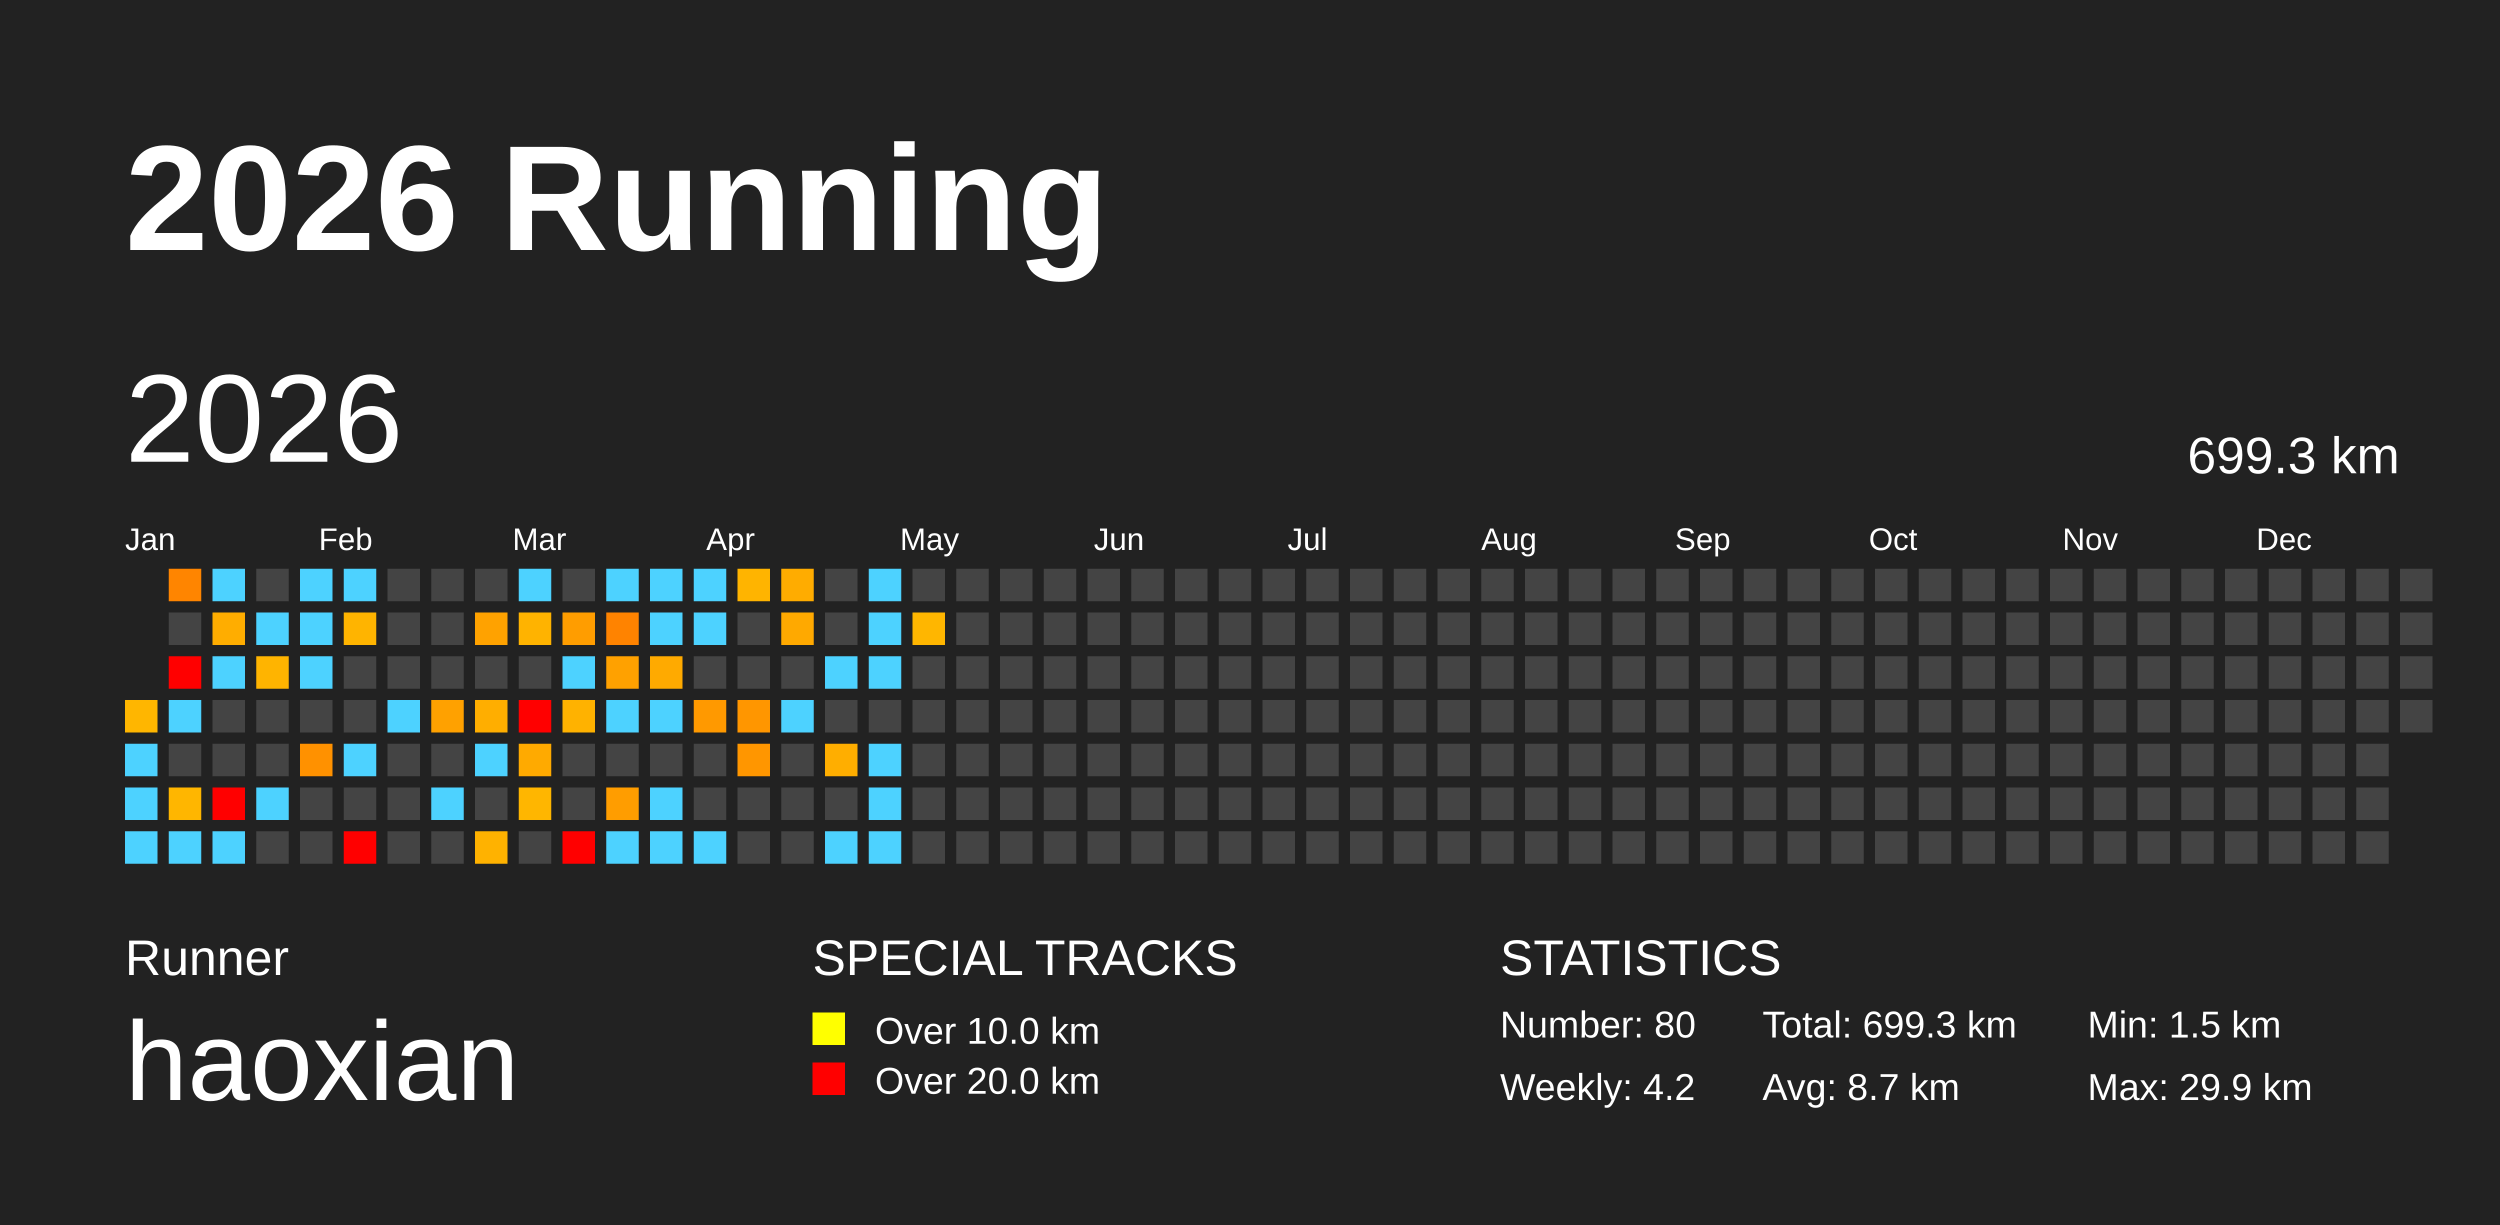
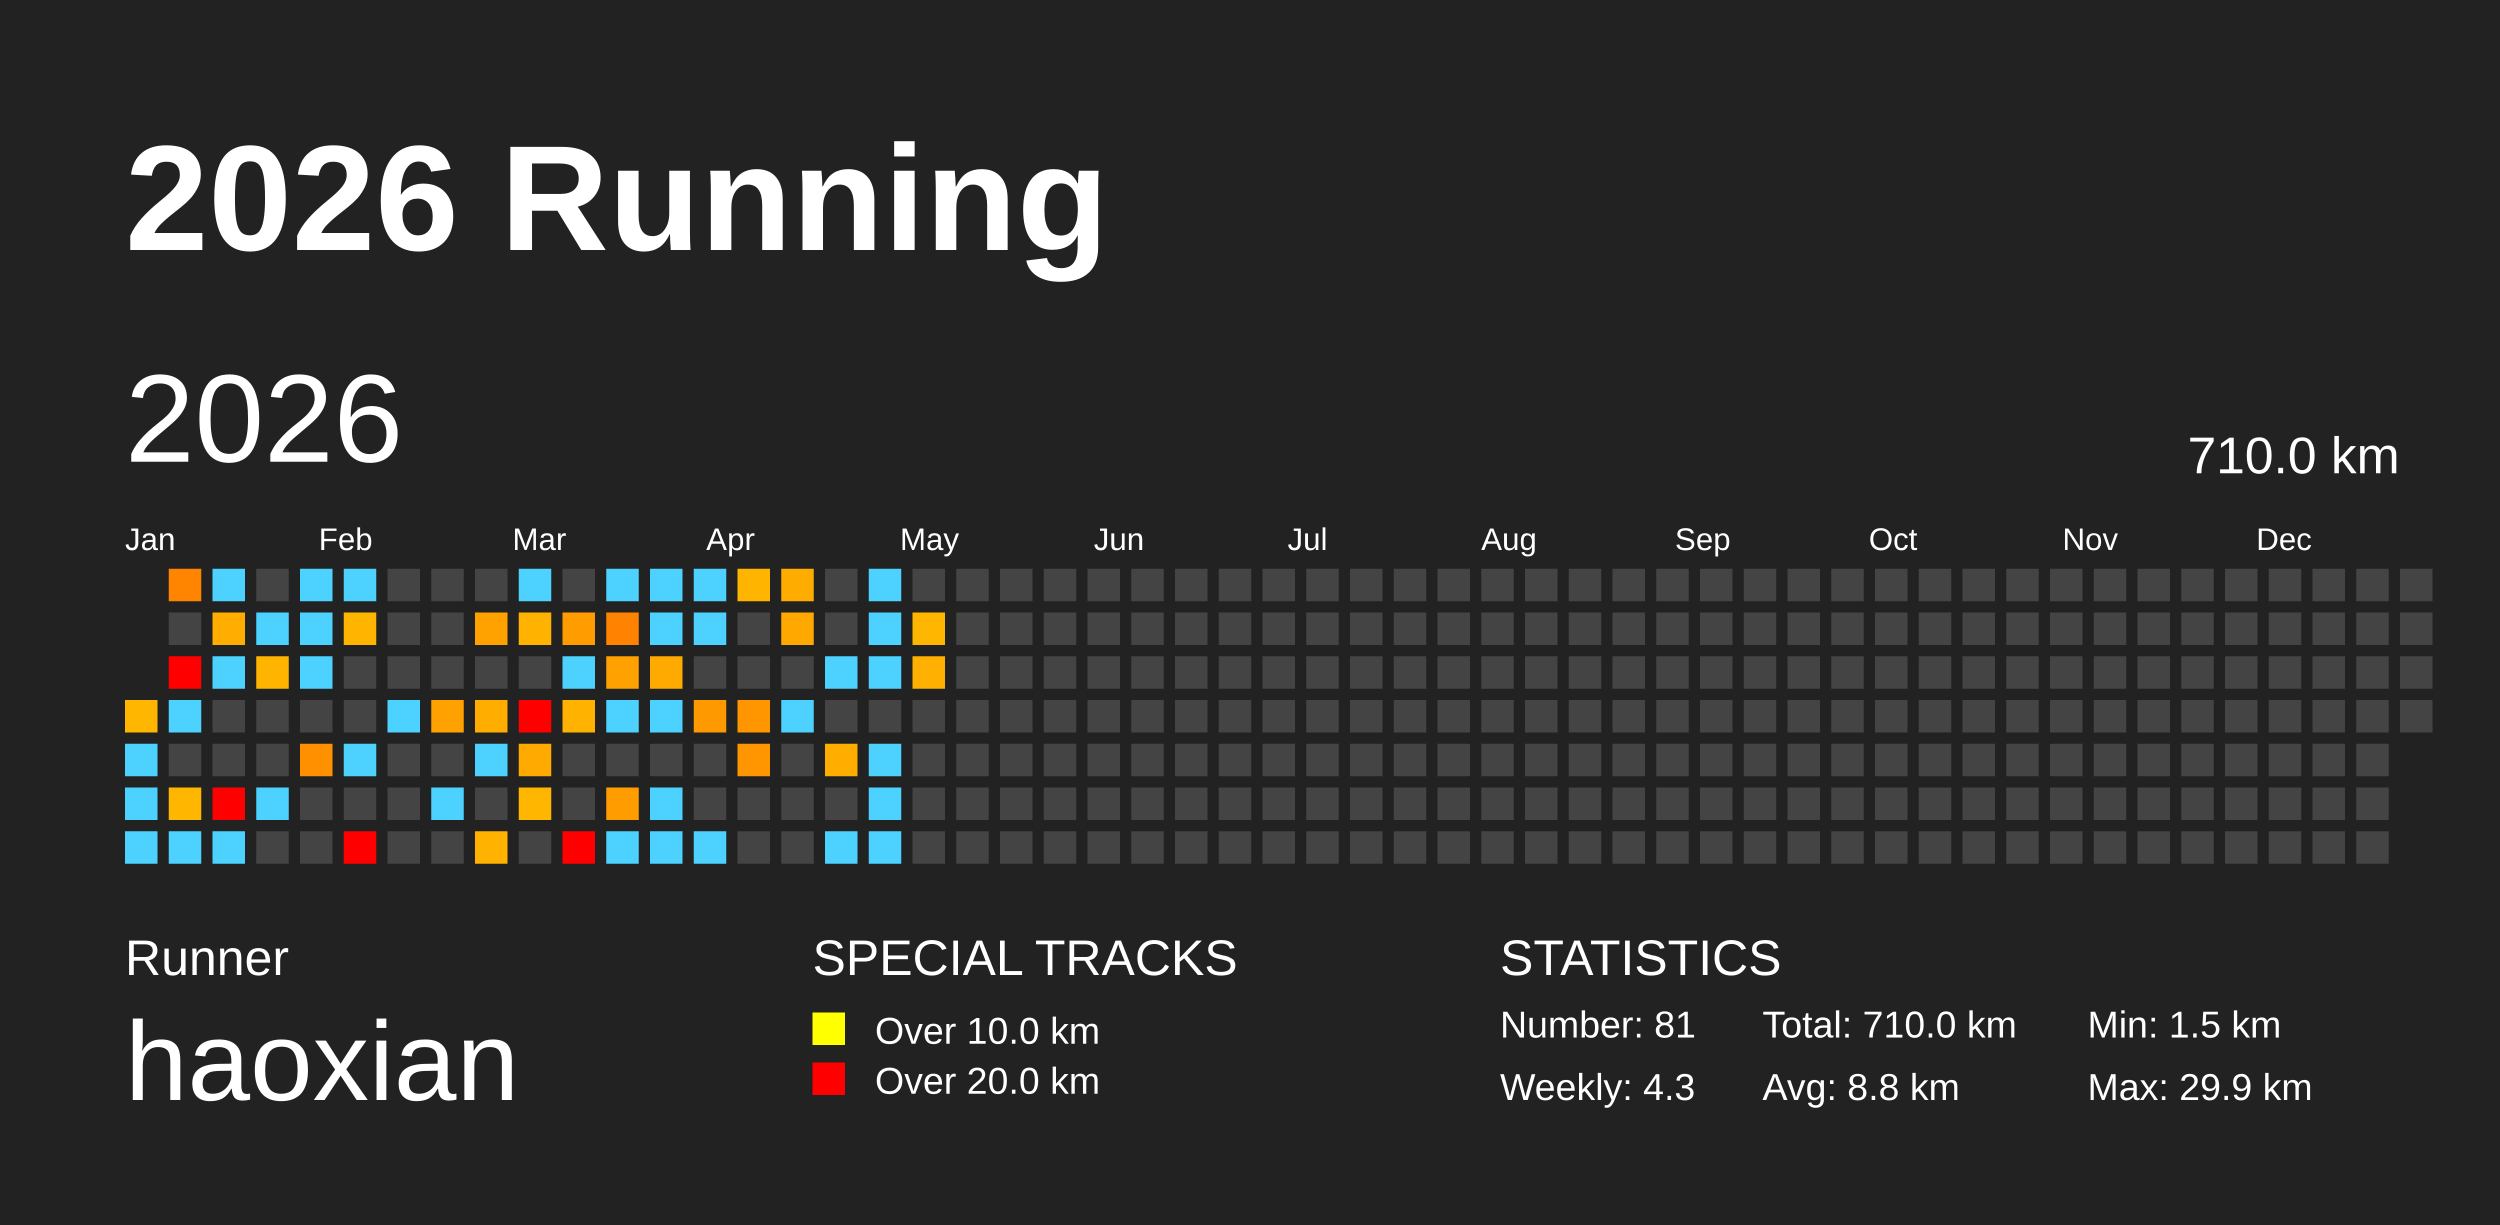
<svg xmlns="http://www.w3.org/2000/svg" baseProfile="full" height="98mm" version="1.1" viewBox="0,0,200,98" width="200mm">
  <defs />
  <rect fill="#222222" height="98" width="200" x="0" y="0" />
  <text fill="#FFFFFF" style="font-size:12px; font-family:Arial; font-weight:bold;" x="10" y="20">2026 Running</text>
  <text fill="#FFFFFF" style="font-size:4px; font-family:Arial" x="10" y="78">Runner</text>
  <text fill="#FFFFFF" style="font-size:9px; font-family:Arial" x="10" y="88">haoxian</text>
  <text fill="#FFFFFF" style="font-size:4px; font-family:Arial" x="65" y="78">SPECIAL TRACKS</text>
  <rect fill="yellow" height="2.6" width="2.6" x="65" y="81" />
  <text fill="#FFFFFF" style="font-size:3px; font-family:Arial" x="70" y="83.5">Over 10.0 km</text>
  <rect fill="red" height="2.6" width="2.6" x="65" y="85" />
  <text fill="#FFFFFF" style="font-size:3px; font-family:Arial" x="70" y="87.5">Over 20.0 km</text>
  <text fill="#FFFFFF" style="font-size:4px; font-family:Arial" x="120" y="78">STATISTICS</text>
-   <text fill="#FFFFFF" style="font-size:3px; font-family:Arial" x="120" y="83">Number: 80</text>
-   <text fill="#FFFFFF" style="font-size:3px; font-family:Arial" x="120" y="88">Weekly: 4.2</text>
-   <text fill="#FFFFFF" style="font-size:3px; font-family:Arial" x="141" y="83">Total: 699.3 km</text>
-   <text fill="#FFFFFF" style="font-size:3px; font-family:Arial" x="141" y="88">Avg: 8.7 km</text>
+   <text fill="#FFFFFF" style="font-size:3px; font-family:Arial" x="120" y="83">Number: 81</text>
+   <text fill="#FFFFFF" style="font-size:3px; font-family:Arial" x="120" y="88">Weekly: 4.3</text>
+   <text fill="#FFFFFF" style="font-size:3px; font-family:Arial" x="141" y="83">Total: 710.0 km</text>
+   <text fill="#FFFFFF" style="font-size:3px; font-family:Arial" x="141" y="88">Avg: 8.8 km</text>
  <text fill="#FFFFFF" style="font-size:3px; font-family:Arial" x="167" y="83">Min: 1.5 km</text>
  <text fill="#FFFFFF" style="font-size:3px; font-family:Arial" x="167" y="88">Max: 29.9 km</text>
  <text dominant-baseline="hanging" fill="#FFFFFF" style="font-size:10.0px; font-family:Arial;" x="10" y="30">2026</text>
-   <text dominant-baseline="hanging" fill="#FFFFFF" style="font-size:4.125px; font-family:Arial;" x="175" y="35">699.3 km</text>
+   <text dominant-baseline="hanging" fill="#FFFFFF" style="font-size:4.125px; font-family:Arial;" x="175" y="35">710.0 km</text>
  <text fill="#FFFFFF" style="font-size:2.5px; font-family:Arial" x="10.0" y="44">Jan</text>
  <text fill="#FFFFFF" style="font-size:2.5px; font-family:Arial" x="25.5" y="44">Feb</text>
  <text fill="#FFFFFF" style="font-size:2.5px; font-family:Arial" x="41.0" y="44">Mar</text>
  <text fill="#FFFFFF" style="font-size:2.5px; font-family:Arial" x="56.5" y="44">Apr</text>
  <text fill="#FFFFFF" style="font-size:2.5px; font-family:Arial" x="72.0" y="44">May</text>
  <text fill="#FFFFFF" style="font-size:2.5px; font-family:Arial" x="87.5" y="44">Jun</text>
  <text fill="#FFFFFF" style="font-size:2.5px; font-family:Arial" x="103.0" y="44">Jul</text>
  <text fill="#FFFFFF" style="font-size:2.5px; font-family:Arial" x="118.5" y="44">Aug</text>
  <text fill="#FFFFFF" style="font-size:2.5px; font-family:Arial" x="134.0" y="44">Sep</text>
  <text fill="#FFFFFF" style="font-size:2.5px; font-family:Arial" x="149.5" y="44">Oct</text>
  <text fill="#FFFFFF" style="font-size:2.5px; font-family:Arial" x="165.0" y="44">Nov</text>
  <text fill="#FFFFFF" style="font-size:2.5px; font-family:Arial" x="180.5" y="44">Dec</text>
  <rect fill="#ffb600" height="2.6" width="2.6" x="10.0" y="56.0" />
  <rect fill="#4dd2ff" height="2.6" width="2.6" x="10.0" y="59.5" />
  <rect fill="#4dd2ff" height="2.6" width="2.6" x="10.0" y="63.0" />
  <rect fill="#4dd2ff" height="2.6" width="2.6" x="10.0" y="66.5" />
  <rect fill="#ff8500" height="2.6" width="2.6" x="13.5" y="45.5" />
  <rect fill="#444444" height="2.6" width="2.6" x="13.5" y="49.0" />
  <rect fill="red" height="2.6" width="2.6" x="13.5" y="52.5" />
  <rect fill="#4dd2ff" height="2.6" width="2.6" x="13.5" y="56.0" />
  <rect fill="#444444" height="2.6" width="2.6" x="13.5" y="59.5" />
  <rect fill="#ffb600" height="2.6" width="2.6" x="13.5" y="63.0" />
  <rect fill="#4dd2ff" height="2.6" width="2.6" x="13.5" y="66.5" />
  <rect fill="#4dd2ff" height="2.6" width="2.6" x="17.0" y="45.5" />
  <rect fill="#ffad00" height="2.6" width="2.6" x="17.0" y="49.0" />
  <rect fill="#4dd2ff" height="2.6" width="2.6" x="17.0" y="52.5" />
  <rect fill="#444444" height="2.6" width="2.6" x="17.0" y="56.0" />
  <rect fill="#444444" height="2.6" width="2.6" x="17.0" y="59.5" />
  <rect fill="red" height="2.6" width="2.6" x="17.0" y="63.0" />
  <rect fill="#4dd2ff" height="2.6" width="2.6" x="17.0" y="66.5" />
  <rect fill="#444444" height="2.6" width="2.6" x="20.5" y="45.5" />
  <rect fill="#4dd2ff" height="2.6" width="2.6" x="20.5" y="49.0" />
  <rect fill="#ffb400" height="2.6" width="2.6" x="20.5" y="52.5" />
  <rect fill="#444444" height="2.6" width="2.6" x="20.5" y="56.0" />
  <rect fill="#444444" height="2.6" width="2.6" x="20.5" y="59.5" />
  <rect fill="#4dd2ff" height="2.6" width="2.6" x="20.5" y="63.0" />
  <rect fill="#444444" height="2.6" width="2.6" x="20.5" y="66.5" />
  <rect fill="#4dd2ff" height="2.6" width="2.6" x="24.0" y="45.5" />
  <rect fill="#4dd2ff" height="2.6" width="2.6" x="24.0" y="49.0" />
  <rect fill="#4dd2ff" height="2.6" width="2.6" x="24.0" y="52.5" />
  <rect fill="#444444" height="2.6" width="2.6" x="24.0" y="56.0" />
  <rect fill="#ff9100" height="2.6" width="2.6" x="24.0" y="59.5" />
  <rect fill="#444444" height="2.6" width="2.6" x="24.0" y="63.0" />
  <rect fill="#444444" height="2.6" width="2.6" x="24.0" y="66.5" />
  <rect fill="#4dd2ff" height="2.6" width="2.6" x="27.5" y="45.5" />
  <rect fill="#ffb400" height="2.6" width="2.6" x="27.5" y="49.0" />
  <rect fill="#444444" height="2.6" width="2.6" x="27.5" y="52.5" />
  <rect fill="#444444" height="2.6" width="2.6" x="27.5" y="56.0" />
  <rect fill="#4dd2ff" height="2.6" width="2.6" x="27.5" y="59.5" />
  <rect fill="#444444" height="2.6" width="2.6" x="27.5" y="63.0" />
  <rect fill="red" height="2.6" width="2.6" x="27.5" y="66.5" />
  <rect fill="#444444" height="2.6" width="2.6" x="31.0" y="45.5" />
  <rect fill="#444444" height="2.6" width="2.6" x="31.0" y="49.0" />
  <rect fill="#444444" height="2.6" width="2.6" x="31.0" y="52.5" />
  <rect fill="#4dd2ff" height="2.6" width="2.6" x="31.0" y="56.0" />
  <rect fill="#444444" height="2.6" width="2.6" x="31.0" y="59.5" />
  <rect fill="#444444" height="2.6" width="2.6" x="31.0" y="63.0" />
  <rect fill="#444444" height="2.6" width="2.6" x="31.0" y="66.5" />
  <rect fill="#444444" height="2.6" width="2.6" x="34.5" y="45.5" />
  <rect fill="#444444" height="2.6" width="2.6" x="34.5" y="49.0" />
  <rect fill="#444444" height="2.6" width="2.6" x="34.5" y="52.5" />
  <rect fill="#ffa100" height="2.6" width="2.6" x="34.5" y="56.0" />
  <rect fill="#444444" height="2.6" width="2.6" x="34.5" y="59.5" />
  <rect fill="#4dd2ff" height="2.6" width="2.6" x="34.5" y="63.0" />
  <rect fill="#444444" height="2.6" width="2.6" x="34.5" y="66.5" />
  <rect fill="#444444" height="2.6" width="2.6" x="38.0" y="45.5" />
  <rect fill="#ffa200" height="2.6" width="2.6" x="38.0" y="49.0" />
  <rect fill="#444444" height="2.6" width="2.6" x="38.0" y="52.5" />
  <rect fill="#ffae00" height="2.6" width="2.6" x="38.0" y="56.0" />
  <rect fill="#4dd2ff" height="2.6" width="2.6" x="38.0" y="59.5" />
  <rect fill="#444444" height="2.6" width="2.6" x="38.0" y="63.0" />
  <rect fill="#ffb200" height="2.6" width="2.6" x="38.0" y="66.5" />
  <rect fill="#4dd2ff" height="2.6" width="2.6" x="41.5" y="45.5" />
  <rect fill="#ffb300" height="2.6" width="2.6" x="41.5" y="49.0" />
  <rect fill="#444444" height="2.6" width="2.6" x="41.5" y="52.5" />
  <rect fill="red" height="2.6" width="2.6" x="41.5" y="56.0" />
  <rect fill="#ffaa00" height="2.6" width="2.6" x="41.5" y="59.5" />
  <rect fill="#ffb600" height="2.6" width="2.6" x="41.5" y="63.0" />
  <rect fill="#444444" height="2.6" width="2.6" x="41.5" y="66.5" />
  <rect fill="#444444" height="2.6" width="2.6" x="45.0" y="45.5" />
  <rect fill="#ff9d00" height="2.6" width="2.6" x="45.0" y="49.0" />
  <rect fill="#4dd2ff" height="2.6" width="2.6" x="45.0" y="52.5" />
  <rect fill="#ffb200" height="2.6" width="2.6" x="45.0" y="56.0" />
  <rect fill="#444444" height="2.6" width="2.6" x="45.0" y="59.5" />
  <rect fill="#444444" height="2.6" width="2.6" x="45.0" y="63.0" />
  <rect fill="red" height="2.6" width="2.6" x="45.0" y="66.5" />
  <rect fill="#4dd2ff" height="2.6" width="2.6" x="48.5" y="45.5" />
  <rect fill="#ff8300" height="2.6" width="2.6" x="48.5" y="49.0" />
  <rect fill="#ffa100" height="2.6" width="2.6" x="48.5" y="52.5" />
  <rect fill="#4dd2ff" height="2.6" width="2.6" x="48.5" y="56.0" />
  <rect fill="#444444" height="2.6" width="2.6" x="48.5" y="59.5" />
  <rect fill="#ff9d00" height="2.6" width="2.6" x="48.5" y="63.0" />
  <rect fill="#4dd2ff" height="2.6" width="2.6" x="48.5" y="66.5" />
  <rect fill="#4dd2ff" height="2.6" width="2.6" x="52.0" y="45.5" />
  <rect fill="#4dd2ff" height="2.6" width="2.6" x="52.0" y="49.0" />
  <rect fill="#ffaa00" height="2.6" width="2.6" x="52.0" y="52.5" />
  <rect fill="#4dd2ff" height="2.6" width="2.6" x="52.0" y="56.0" />
  <rect fill="#444444" height="2.6" width="2.6" x="52.0" y="59.5" />
  <rect fill="#4dd2ff" height="2.6" width="2.6" x="52.0" y="63.0" />
  <rect fill="#4dd2ff" height="2.6" width="2.6" x="52.0" y="66.5" />
  <rect fill="#4dd2ff" height="2.6" width="2.6" x="55.5" y="45.5" />
  <rect fill="#4dd2ff" height="2.6" width="2.6" x="55.5" y="49.0" />
  <rect fill="#444444" height="2.6" width="2.6" x="55.5" y="52.5" />
  <rect fill="#ff9900" height="2.6" width="2.6" x="55.5" y="56.0" />
  <rect fill="#444444" height="2.6" width="2.6" x="55.5" y="59.5" />
  <rect fill="#444444" height="2.6" width="2.6" x="55.5" y="63.0" />
  <rect fill="#4dd2ff" height="2.6" width="2.6" x="55.5" y="66.5" />
  <rect fill="#ffb400" height="2.6" width="2.6" x="59.0" y="45.5" />
  <rect fill="#444444" height="2.6" width="2.6" x="59.0" y="49.0" />
  <rect fill="#444444" height="2.6" width="2.6" x="59.0" y="52.5" />
  <rect fill="#ff9600" height="2.6" width="2.6" x="59.0" y="56.0" />
  <rect fill="#ff9600" height="2.6" width="2.6" x="59.0" y="59.5" />
  <rect fill="#444444" height="2.6" width="2.6" x="59.0" y="63.0" />
  <rect fill="#444444" height="2.6" width="2.6" x="59.0" y="66.5" />
  <rect fill="#ffac00" height="2.6" width="2.6" x="62.5" y="45.5" />
  <rect fill="#ffa900" height="2.6" width="2.6" x="62.5" y="49.0" />
  <rect fill="#444444" height="2.6" width="2.6" x="62.5" y="52.5" />
  <rect fill="#4dd2ff" height="2.6" width="2.6" x="62.5" y="56.0" />
  <rect fill="#444444" height="2.6" width="2.6" x="62.5" y="59.5" />
  <rect fill="#444444" height="2.6" width="2.6" x="62.5" y="63.0" />
  <rect fill="#444444" height="2.6" width="2.6" x="62.5" y="66.5" />
  <rect fill="#444444" height="2.6" width="2.6" x="66.0" y="45.5" />
  <rect fill="#444444" height="2.6" width="2.6" x="66.0" y="49.0" />
  <rect fill="#4dd2ff" height="2.6" width="2.6" x="66.0" y="52.5" />
  <rect fill="#444444" height="2.6" width="2.6" x="66.0" y="56.0" />
  <rect fill="#ffae00" height="2.6" width="2.6" x="66.0" y="59.5" />
  <rect fill="#444444" height="2.6" width="2.6" x="66.0" y="63.0" />
  <rect fill="#4dd2ff" height="2.6" width="2.6" x="66.0" y="66.5" />
  <rect fill="#4dd2ff" height="2.6" width="2.6" x="69.5" y="45.5" />
  <rect fill="#4dd2ff" height="2.6" width="2.6" x="69.5" y="49.0" />
  <rect fill="#4dd2ff" height="2.6" width="2.6" x="69.5" y="52.5" />
  <rect fill="#444444" height="2.6" width="2.6" x="69.5" y="56.0" />
  <rect fill="#4dd2ff" height="2.6" width="2.6" x="69.5" y="59.5" />
  <rect fill="#4dd2ff" height="2.6" width="2.6" x="69.5" y="63.0" />
  <rect fill="#4dd2ff" height="2.6" width="2.6" x="69.5" y="66.5" />
  <rect fill="#444444" height="2.6" width="2.6" x="73.0" y="45.5" />
  <rect fill="#ffb600" height="2.6" width="2.6" x="73.0" y="49.0" />
-   <rect fill="#444444" height="2.6" width="2.6" x="73.0" y="52.5" />
+   <rect fill="#ffb000" height="2.6" width="2.6" x="73.0" y="52.5" />
  <rect fill="#444444" height="2.6" width="2.6" x="73.0" y="56.0" />
  <rect fill="#444444" height="2.6" width="2.6" x="73.0" y="59.5" />
  <rect fill="#444444" height="2.6" width="2.6" x="73.0" y="63.0" />
  <rect fill="#444444" height="2.6" width="2.6" x="73.0" y="66.5" />
  <rect fill="#444444" height="2.6" width="2.6" x="76.5" y="45.5" />
  <rect fill="#444444" height="2.6" width="2.6" x="76.5" y="49.0" />
  <rect fill="#444444" height="2.6" width="2.6" x="76.5" y="52.5" />
  <rect fill="#444444" height="2.6" width="2.6" x="76.5" y="56.0" />
  <rect fill="#444444" height="2.6" width="2.6" x="76.5" y="59.5" />
  <rect fill="#444444" height="2.6" width="2.6" x="76.5" y="63.0" />
  <rect fill="#444444" height="2.6" width="2.6" x="76.5" y="66.5" />
  <rect fill="#444444" height="2.6" width="2.6" x="80.0" y="45.5" />
  <rect fill="#444444" height="2.6" width="2.6" x="80.0" y="49.0" />
  <rect fill="#444444" height="2.6" width="2.6" x="80.0" y="52.5" />
  <rect fill="#444444" height="2.6" width="2.6" x="80.0" y="56.0" />
  <rect fill="#444444" height="2.6" width="2.6" x="80.0" y="59.5" />
  <rect fill="#444444" height="2.6" width="2.6" x="80.0" y="63.0" />
  <rect fill="#444444" height="2.6" width="2.6" x="80.0" y="66.5" />
  <rect fill="#444444" height="2.6" width="2.6" x="83.5" y="45.5" />
  <rect fill="#444444" height="2.6" width="2.6" x="83.5" y="49.0" />
  <rect fill="#444444" height="2.6" width="2.6" x="83.5" y="52.5" />
  <rect fill="#444444" height="2.6" width="2.6" x="83.5" y="56.0" />
  <rect fill="#444444" height="2.6" width="2.6" x="83.5" y="59.5" />
  <rect fill="#444444" height="2.6" width="2.6" x="83.5" y="63.0" />
  <rect fill="#444444" height="2.6" width="2.6" x="83.5" y="66.5" />
  <rect fill="#444444" height="2.6" width="2.6" x="87.0" y="45.5" />
  <rect fill="#444444" height="2.6" width="2.6" x="87.0" y="49.0" />
  <rect fill="#444444" height="2.6" width="2.6" x="87.0" y="52.5" />
  <rect fill="#444444" height="2.6" width="2.6" x="87.0" y="56.0" />
  <rect fill="#444444" height="2.6" width="2.6" x="87.0" y="59.5" />
  <rect fill="#444444" height="2.6" width="2.6" x="87.0" y="63.0" />
  <rect fill="#444444" height="2.6" width="2.6" x="87.0" y="66.5" />
  <rect fill="#444444" height="2.6" width="2.6" x="90.5" y="45.5" />
  <rect fill="#444444" height="2.6" width="2.6" x="90.5" y="49.0" />
  <rect fill="#444444" height="2.6" width="2.6" x="90.5" y="52.5" />
  <rect fill="#444444" height="2.6" width="2.6" x="90.5" y="56.0" />
  <rect fill="#444444" height="2.6" width="2.6" x="90.5" y="59.5" />
  <rect fill="#444444" height="2.6" width="2.6" x="90.5" y="63.0" />
  <rect fill="#444444" height="2.6" width="2.6" x="90.5" y="66.5" />
  <rect fill="#444444" height="2.6" width="2.6" x="94.0" y="45.5" />
  <rect fill="#444444" height="2.6" width="2.6" x="94.0" y="49.0" />
  <rect fill="#444444" height="2.6" width="2.6" x="94.0" y="52.5" />
  <rect fill="#444444" height="2.6" width="2.6" x="94.0" y="56.0" />
  <rect fill="#444444" height="2.6" width="2.6" x="94.0" y="59.5" />
  <rect fill="#444444" height="2.6" width="2.6" x="94.0" y="63.0" />
  <rect fill="#444444" height="2.6" width="2.6" x="94.0" y="66.5" />
  <rect fill="#444444" height="2.6" width="2.6" x="97.5" y="45.5" />
  <rect fill="#444444" height="2.6" width="2.6" x="97.5" y="49.0" />
  <rect fill="#444444" height="2.6" width="2.6" x="97.5" y="52.5" />
  <rect fill="#444444" height="2.6" width="2.6" x="97.5" y="56.0" />
  <rect fill="#444444" height="2.6" width="2.6" x="97.5" y="59.5" />
  <rect fill="#444444" height="2.6" width="2.6" x="97.5" y="63.0" />
  <rect fill="#444444" height="2.6" width="2.6" x="97.5" y="66.5" />
  <rect fill="#444444" height="2.6" width="2.6" x="101.0" y="45.5" />
  <rect fill="#444444" height="2.6" width="2.6" x="101.0" y="49.0" />
  <rect fill="#444444" height="2.6" width="2.6" x="101.0" y="52.5" />
  <rect fill="#444444" height="2.6" width="2.6" x="101.0" y="56.0" />
  <rect fill="#444444" height="2.6" width="2.6" x="101.0" y="59.5" />
  <rect fill="#444444" height="2.6" width="2.6" x="101.0" y="63.0" />
  <rect fill="#444444" height="2.6" width="2.6" x="101.0" y="66.5" />
  <rect fill="#444444" height="2.6" width="2.6" x="104.5" y="45.5" />
  <rect fill="#444444" height="2.6" width="2.6" x="104.5" y="49.0" />
  <rect fill="#444444" height="2.6" width="2.6" x="104.5" y="52.5" />
  <rect fill="#444444" height="2.6" width="2.6" x="104.5" y="56.0" />
  <rect fill="#444444" height="2.6" width="2.6" x="104.5" y="59.5" />
  <rect fill="#444444" height="2.6" width="2.6" x="104.5" y="63.0" />
  <rect fill="#444444" height="2.6" width="2.6" x="104.5" y="66.5" />
  <rect fill="#444444" height="2.6" width="2.6" x="108.0" y="45.5" />
  <rect fill="#444444" height="2.6" width="2.6" x="108.0" y="49.0" />
  <rect fill="#444444" height="2.6" width="2.6" x="108.0" y="52.5" />
  <rect fill="#444444" height="2.6" width="2.6" x="108.0" y="56.0" />
  <rect fill="#444444" height="2.6" width="2.6" x="108.0" y="59.5" />
  <rect fill="#444444" height="2.6" width="2.6" x="108.0" y="63.0" />
  <rect fill="#444444" height="2.6" width="2.6" x="108.0" y="66.5" />
  <rect fill="#444444" height="2.6" width="2.6" x="111.5" y="45.5" />
  <rect fill="#444444" height="2.6" width="2.6" x="111.5" y="49.0" />
  <rect fill="#444444" height="2.6" width="2.6" x="111.5" y="52.5" />
  <rect fill="#444444" height="2.6" width="2.6" x="111.5" y="56.0" />
  <rect fill="#444444" height="2.6" width="2.6" x="111.5" y="59.5" />
  <rect fill="#444444" height="2.6" width="2.6" x="111.5" y="63.0" />
  <rect fill="#444444" height="2.6" width="2.6" x="111.5" y="66.5" />
  <rect fill="#444444" height="2.6" width="2.6" x="115.0" y="45.5" />
  <rect fill="#444444" height="2.6" width="2.6" x="115.0" y="49.0" />
  <rect fill="#444444" height="2.6" width="2.6" x="115.0" y="52.5" />
  <rect fill="#444444" height="2.6" width="2.6" x="115.0" y="56.0" />
  <rect fill="#444444" height="2.6" width="2.6" x="115.0" y="59.5" />
  <rect fill="#444444" height="2.6" width="2.6" x="115.0" y="63.0" />
  <rect fill="#444444" height="2.6" width="2.6" x="115.0" y="66.5" />
  <rect fill="#444444" height="2.6" width="2.6" x="118.5" y="45.5" />
  <rect fill="#444444" height="2.6" width="2.6" x="118.5" y="49.0" />
  <rect fill="#444444" height="2.6" width="2.6" x="118.5" y="52.5" />
  <rect fill="#444444" height="2.6" width="2.6" x="118.5" y="56.0" />
  <rect fill="#444444" height="2.6" width="2.6" x="118.5" y="59.5" />
  <rect fill="#444444" height="2.6" width="2.6" x="118.5" y="63.0" />
  <rect fill="#444444" height="2.6" width="2.6" x="118.5" y="66.5" />
  <rect fill="#444444" height="2.6" width="2.6" x="122.0" y="45.5" />
  <rect fill="#444444" height="2.6" width="2.6" x="122.0" y="49.0" />
  <rect fill="#444444" height="2.6" width="2.6" x="122.0" y="52.5" />
  <rect fill="#444444" height="2.6" width="2.6" x="122.0" y="56.0" />
  <rect fill="#444444" height="2.6" width="2.6" x="122.0" y="59.5" />
  <rect fill="#444444" height="2.6" width="2.6" x="122.0" y="63.0" />
  <rect fill="#444444" height="2.6" width="2.6" x="122.0" y="66.5" />
  <rect fill="#444444" height="2.6" width="2.6" x="125.5" y="45.5" />
  <rect fill="#444444" height="2.6" width="2.6" x="125.5" y="49.0" />
  <rect fill="#444444" height="2.6" width="2.6" x="125.5" y="52.5" />
  <rect fill="#444444" height="2.6" width="2.6" x="125.5" y="56.0" />
  <rect fill="#444444" height="2.6" width="2.6" x="125.5" y="59.5" />
  <rect fill="#444444" height="2.6" width="2.6" x="125.5" y="63.0" />
  <rect fill="#444444" height="2.6" width="2.6" x="125.5" y="66.5" />
  <rect fill="#444444" height="2.6" width="2.6" x="129.0" y="45.5" />
  <rect fill="#444444" height="2.6" width="2.6" x="129.0" y="49.0" />
  <rect fill="#444444" height="2.6" width="2.6" x="129.0" y="52.5" />
  <rect fill="#444444" height="2.6" width="2.6" x="129.0" y="56.0" />
  <rect fill="#444444" height="2.6" width="2.6" x="129.0" y="59.5" />
  <rect fill="#444444" height="2.6" width="2.6" x="129.0" y="63.0" />
  <rect fill="#444444" height="2.6" width="2.6" x="129.0" y="66.5" />
  <rect fill="#444444" height="2.6" width="2.6" x="132.5" y="45.5" />
  <rect fill="#444444" height="2.6" width="2.6" x="132.5" y="49.0" />
  <rect fill="#444444" height="2.6" width="2.6" x="132.5" y="52.5" />
  <rect fill="#444444" height="2.6" width="2.6" x="132.5" y="56.0" />
  <rect fill="#444444" height="2.6" width="2.6" x="132.5" y="59.5" />
  <rect fill="#444444" height="2.6" width="2.6" x="132.5" y="63.0" />
  <rect fill="#444444" height="2.6" width="2.6" x="132.5" y="66.5" />
  <rect fill="#444444" height="2.6" width="2.6" x="136.0" y="45.5" />
  <rect fill="#444444" height="2.6" width="2.6" x="136.0" y="49.0" />
  <rect fill="#444444" height="2.6" width="2.6" x="136.0" y="52.5" />
  <rect fill="#444444" height="2.6" width="2.6" x="136.0" y="56.0" />
  <rect fill="#444444" height="2.6" width="2.6" x="136.0" y="59.5" />
  <rect fill="#444444" height="2.6" width="2.6" x="136.0" y="63.0" />
  <rect fill="#444444" height="2.6" width="2.6" x="136.0" y="66.5" />
  <rect fill="#444444" height="2.6" width="2.6" x="139.5" y="45.5" />
  <rect fill="#444444" height="2.6" width="2.6" x="139.5" y="49.0" />
  <rect fill="#444444" height="2.6" width="2.6" x="139.5" y="52.5" />
  <rect fill="#444444" height="2.6" width="2.6" x="139.5" y="56.0" />
  <rect fill="#444444" height="2.6" width="2.6" x="139.5" y="59.5" />
  <rect fill="#444444" height="2.6" width="2.6" x="139.5" y="63.0" />
  <rect fill="#444444" height="2.6" width="2.6" x="139.5" y="66.5" />
  <rect fill="#444444" height="2.6" width="2.6" x="143.0" y="45.5" />
  <rect fill="#444444" height="2.6" width="2.6" x="143.0" y="49.0" />
  <rect fill="#444444" height="2.6" width="2.6" x="143.0" y="52.5" />
  <rect fill="#444444" height="2.6" width="2.6" x="143.0" y="56.0" />
  <rect fill="#444444" height="2.6" width="2.6" x="143.0" y="59.5" />
  <rect fill="#444444" height="2.6" width="2.6" x="143.0" y="63.0" />
  <rect fill="#444444" height="2.6" width="2.6" x="143.0" y="66.5" />
  <rect fill="#444444" height="2.6" width="2.6" x="146.5" y="45.5" />
  <rect fill="#444444" height="2.6" width="2.6" x="146.5" y="49.0" />
  <rect fill="#444444" height="2.6" width="2.6" x="146.5" y="52.5" />
  <rect fill="#444444" height="2.6" width="2.6" x="146.5" y="56.0" />
  <rect fill="#444444" height="2.6" width="2.6" x="146.5" y="59.5" />
  <rect fill="#444444" height="2.6" width="2.6" x="146.5" y="63.0" />
  <rect fill="#444444" height="2.6" width="2.6" x="146.5" y="66.5" />
  <rect fill="#444444" height="2.6" width="2.6" x="150.0" y="45.5" />
  <rect fill="#444444" height="2.6" width="2.6" x="150.0" y="49.0" />
  <rect fill="#444444" height="2.6" width="2.6" x="150.0" y="52.5" />
  <rect fill="#444444" height="2.6" width="2.6" x="150.0" y="56.0" />
  <rect fill="#444444" height="2.6" width="2.6" x="150.0" y="59.5" />
  <rect fill="#444444" height="2.6" width="2.6" x="150.0" y="63.0" />
  <rect fill="#444444" height="2.6" width="2.6" x="150.0" y="66.5" />
  <rect fill="#444444" height="2.6" width="2.6" x="153.5" y="45.5" />
  <rect fill="#444444" height="2.6" width="2.6" x="153.5" y="49.0" />
  <rect fill="#444444" height="2.6" width="2.6" x="153.5" y="52.5" />
  <rect fill="#444444" height="2.6" width="2.6" x="153.5" y="56.0" />
  <rect fill="#444444" height="2.6" width="2.6" x="153.5" y="59.5" />
  <rect fill="#444444" height="2.6" width="2.6" x="153.5" y="63.0" />
  <rect fill="#444444" height="2.6" width="2.6" x="153.5" y="66.5" />
  <rect fill="#444444" height="2.6" width="2.6" x="157.0" y="45.5" />
  <rect fill="#444444" height="2.6" width="2.6" x="157.0" y="49.0" />
  <rect fill="#444444" height="2.6" width="2.6" x="157.0" y="52.5" />
  <rect fill="#444444" height="2.6" width="2.6" x="157.0" y="56.0" />
  <rect fill="#444444" height="2.6" width="2.6" x="157.0" y="59.5" />
  <rect fill="#444444" height="2.6" width="2.6" x="157.0" y="63.0" />
  <rect fill="#444444" height="2.6" width="2.6" x="157.0" y="66.5" />
  <rect fill="#444444" height="2.6" width="2.6" x="160.5" y="45.5" />
  <rect fill="#444444" height="2.6" width="2.6" x="160.5" y="49.0" />
  <rect fill="#444444" height="2.6" width="2.6" x="160.5" y="52.5" />
  <rect fill="#444444" height="2.6" width="2.6" x="160.5" y="56.0" />
  <rect fill="#444444" height="2.6" width="2.6" x="160.5" y="59.5" />
  <rect fill="#444444" height="2.6" width="2.6" x="160.5" y="63.0" />
  <rect fill="#444444" height="2.6" width="2.6" x="160.5" y="66.5" />
  <rect fill="#444444" height="2.6" width="2.6" x="164.0" y="45.5" />
  <rect fill="#444444" height="2.6" width="2.6" x="164.0" y="49.0" />
  <rect fill="#444444" height="2.6" width="2.6" x="164.0" y="52.5" />
  <rect fill="#444444" height="2.6" width="2.6" x="164.0" y="56.0" />
  <rect fill="#444444" height="2.6" width="2.6" x="164.0" y="59.5" />
  <rect fill="#444444" height="2.6" width="2.6" x="164.0" y="63.0" />
  <rect fill="#444444" height="2.6" width="2.6" x="164.0" y="66.5" />
  <rect fill="#444444" height="2.6" width="2.6" x="167.5" y="45.5" />
  <rect fill="#444444" height="2.6" width="2.6" x="167.5" y="49.0" />
  <rect fill="#444444" height="2.6" width="2.6" x="167.5" y="52.5" />
  <rect fill="#444444" height="2.6" width="2.6" x="167.5" y="56.0" />
  <rect fill="#444444" height="2.6" width="2.6" x="167.5" y="59.5" />
  <rect fill="#444444" height="2.6" width="2.6" x="167.5" y="63.0" />
  <rect fill="#444444" height="2.6" width="2.6" x="167.5" y="66.5" />
  <rect fill="#444444" height="2.6" width="2.6" x="171.0" y="45.5" />
  <rect fill="#444444" height="2.6" width="2.6" x="171.0" y="49.0" />
  <rect fill="#444444" height="2.6" width="2.6" x="171.0" y="52.5" />
  <rect fill="#444444" height="2.6" width="2.6" x="171.0" y="56.0" />
  <rect fill="#444444" height="2.6" width="2.6" x="171.0" y="59.5" />
  <rect fill="#444444" height="2.6" width="2.6" x="171.0" y="63.0" />
  <rect fill="#444444" height="2.6" width="2.6" x="171.0" y="66.5" />
  <rect fill="#444444" height="2.6" width="2.6" x="174.5" y="45.5" />
  <rect fill="#444444" height="2.6" width="2.6" x="174.5" y="49.0" />
  <rect fill="#444444" height="2.6" width="2.6" x="174.5" y="52.5" />
  <rect fill="#444444" height="2.6" width="2.6" x="174.5" y="56.0" />
  <rect fill="#444444" height="2.6" width="2.6" x="174.5" y="59.5" />
  <rect fill="#444444" height="2.6" width="2.6" x="174.5" y="63.0" />
  <rect fill="#444444" height="2.6" width="2.6" x="174.5" y="66.5" />
  <rect fill="#444444" height="2.6" width="2.6" x="178.0" y="45.5" />
  <rect fill="#444444" height="2.6" width="2.6" x="178.0" y="49.0" />
  <rect fill="#444444" height="2.6" width="2.6" x="178.0" y="52.5" />
  <rect fill="#444444" height="2.6" width="2.6" x="178.0" y="56.0" />
  <rect fill="#444444" height="2.6" width="2.6" x="178.0" y="59.5" />
  <rect fill="#444444" height="2.6" width="2.6" x="178.0" y="63.0" />
  <rect fill="#444444" height="2.6" width="2.6" x="178.0" y="66.5" />
  <rect fill="#444444" height="2.6" width="2.6" x="181.5" y="45.5" />
  <rect fill="#444444" height="2.6" width="2.6" x="181.5" y="49.0" />
  <rect fill="#444444" height="2.6" width="2.6" x="181.5" y="52.5" />
  <rect fill="#444444" height="2.6" width="2.6" x="181.5" y="56.0" />
  <rect fill="#444444" height="2.6" width="2.6" x="181.5" y="59.5" />
  <rect fill="#444444" height="2.6" width="2.6" x="181.5" y="63.0" />
  <rect fill="#444444" height="2.6" width="2.6" x="181.5" y="66.5" />
  <rect fill="#444444" height="2.6" width="2.6" x="185.0" y="45.5" />
  <rect fill="#444444" height="2.6" width="2.6" x="185.0" y="49.0" />
  <rect fill="#444444" height="2.6" width="2.6" x="185.0" y="52.5" />
  <rect fill="#444444" height="2.6" width="2.6" x="185.0" y="56.0" />
  <rect fill="#444444" height="2.6" width="2.6" x="185.0" y="59.5" />
  <rect fill="#444444" height="2.6" width="2.6" x="185.0" y="63.0" />
  <rect fill="#444444" height="2.6" width="2.6" x="185.0" y="66.5" />
  <rect fill="#444444" height="2.6" width="2.6" x="188.5" y="45.5" />
  <rect fill="#444444" height="2.6" width="2.6" x="188.5" y="49.0" />
  <rect fill="#444444" height="2.6" width="2.6" x="188.5" y="52.5" />
  <rect fill="#444444" height="2.6" width="2.6" x="188.5" y="56.0" />
  <rect fill="#444444" height="2.6" width="2.6" x="188.5" y="59.5" />
  <rect fill="#444444" height="2.6" width="2.6" x="188.5" y="63.0" />
  <rect fill="#444444" height="2.6" width="2.6" x="188.5" y="66.5" />
  <rect fill="#444444" height="2.6" width="2.6" x="192.0" y="45.5" />
  <rect fill="#444444" height="2.6" width="2.6" x="192.0" y="49.0" />
  <rect fill="#444444" height="2.6" width="2.6" x="192.0" y="52.5" />
  <rect fill="#444444" height="2.6" width="2.6" x="192.0" y="56.0" />
</svg>
